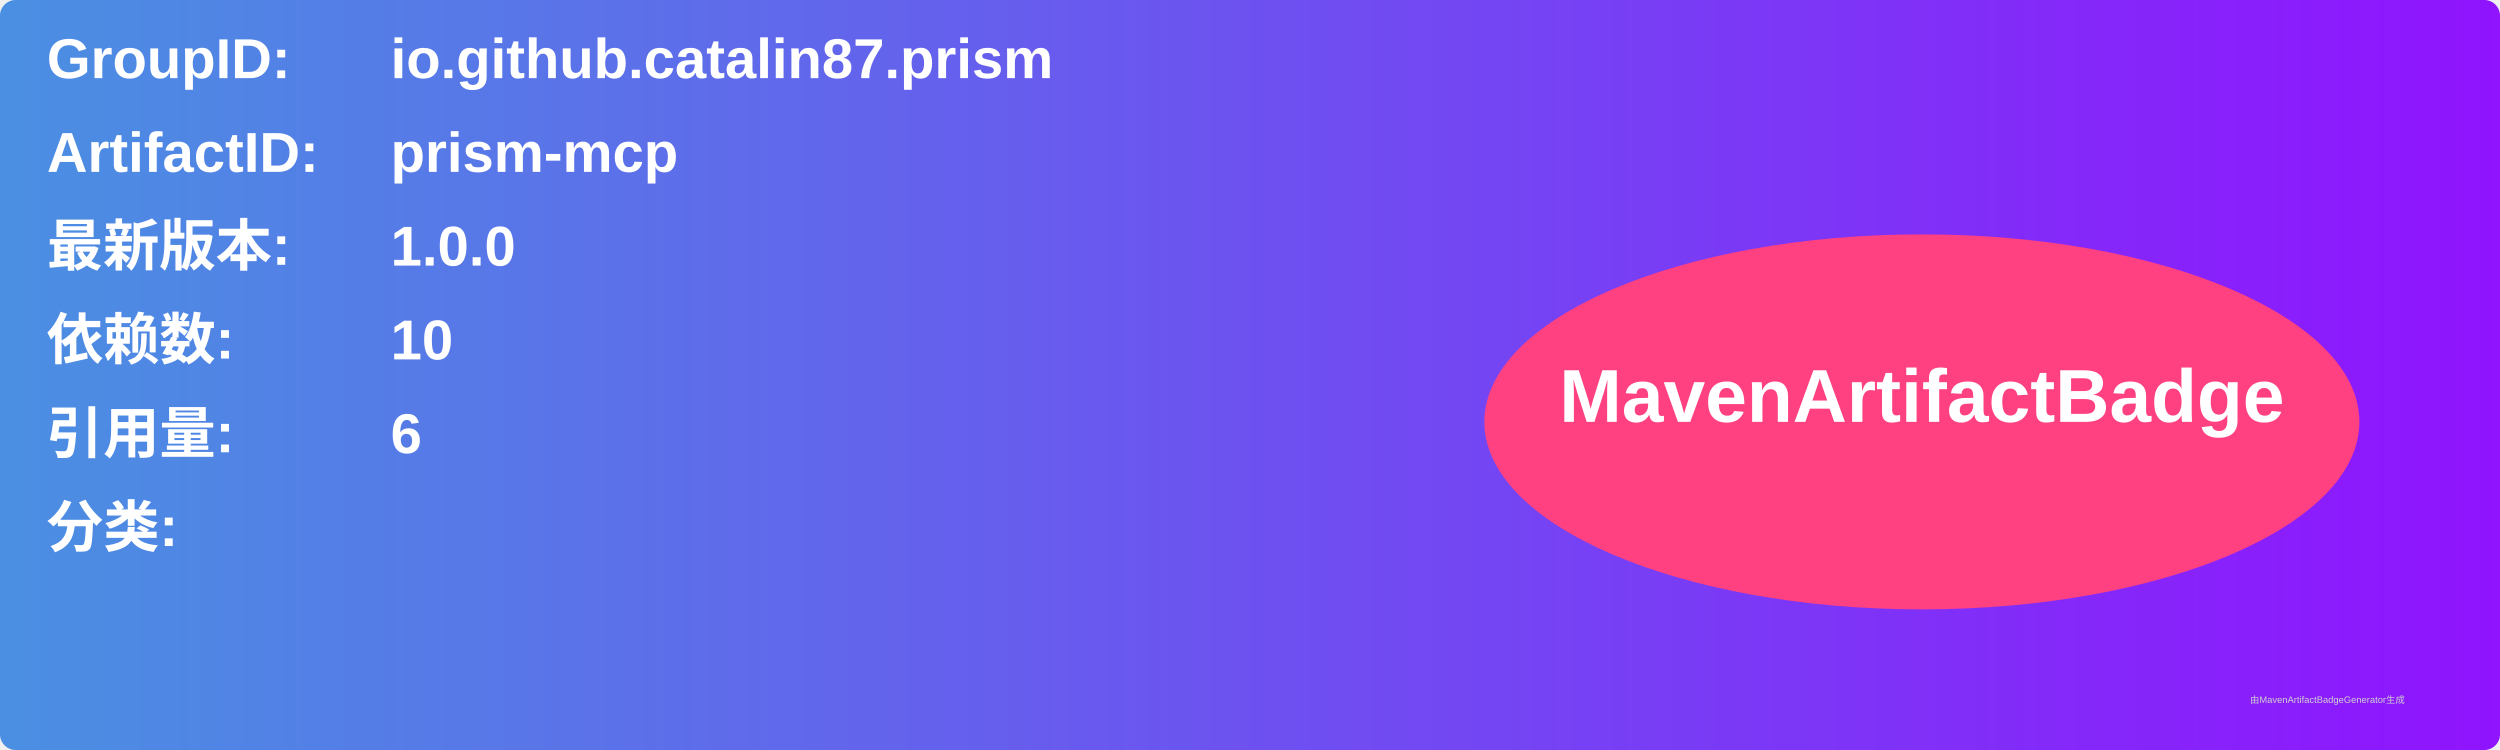
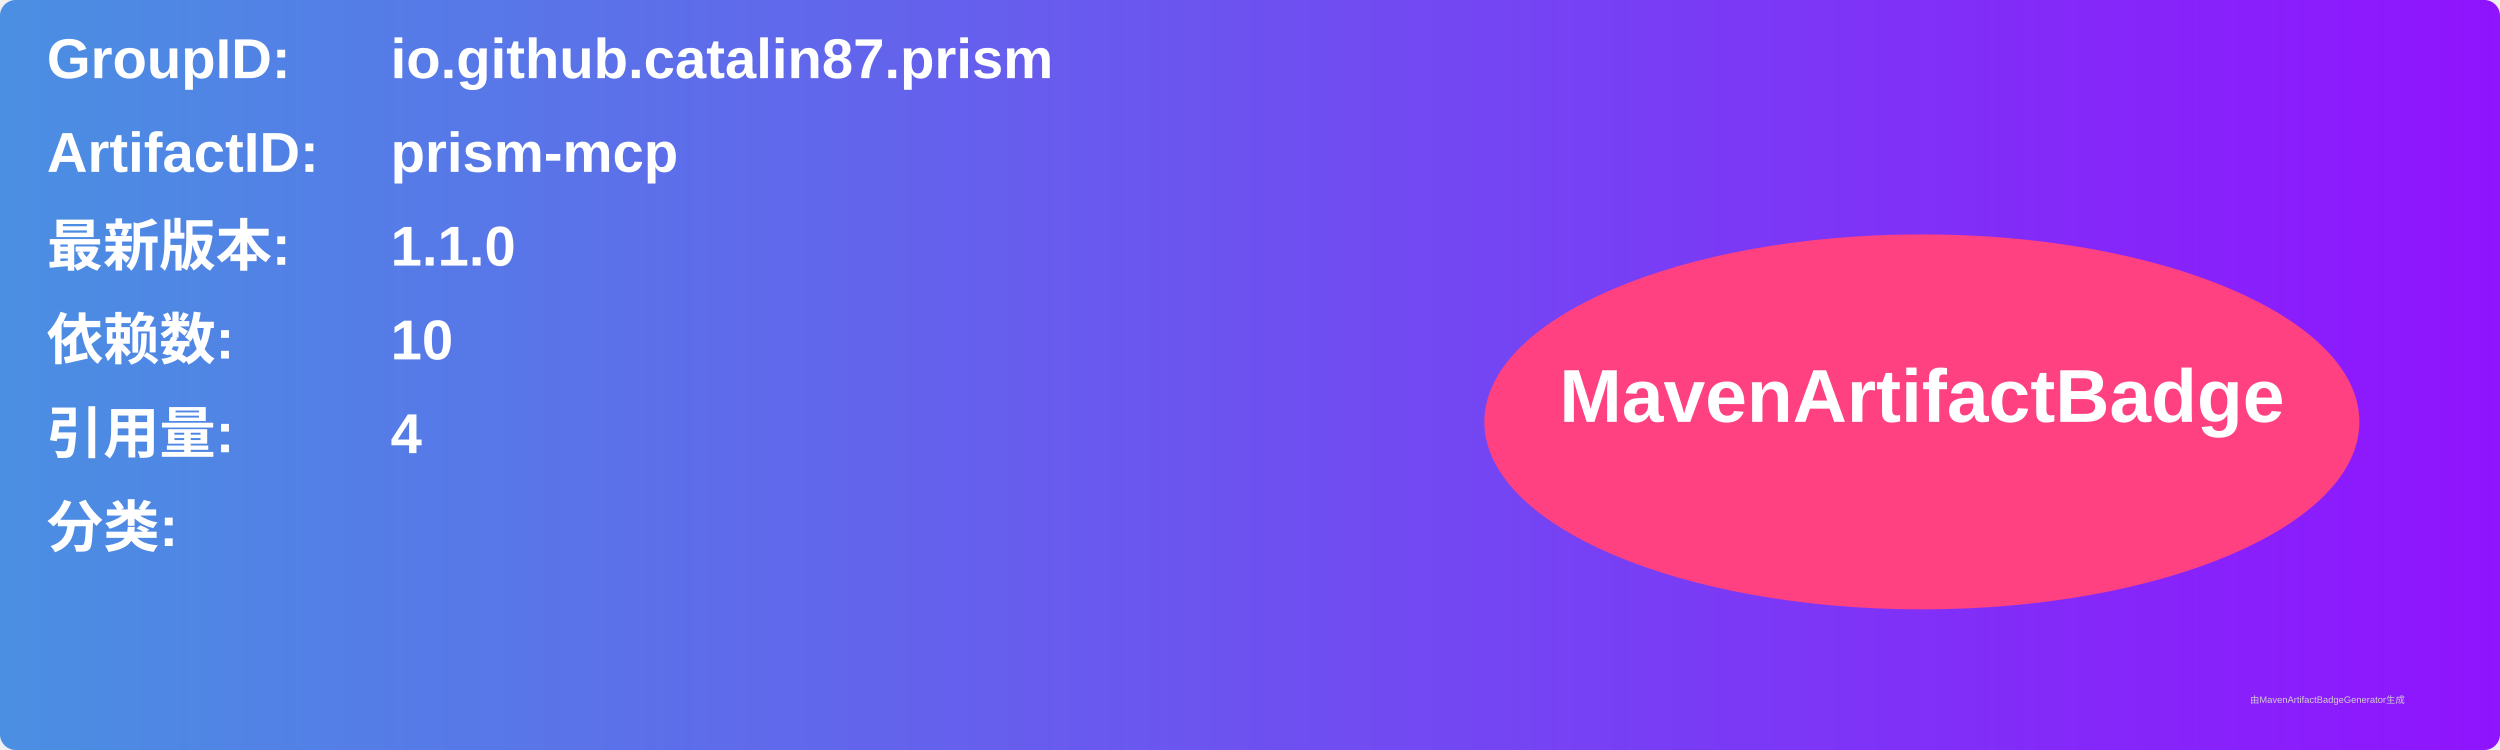
<svg xmlns="http://www.w3.org/2000/svg" width="800" height="240" viewBox="0 0 800 240">
  <linearGradient id="grad" x1="0%" y1="0%" x2="100%" y2="0%">
    <stop offset="0%" stop-color="#4a90e2" />
    <stop offset="100%" stop-color="#9013fe" />
  </linearGradient>
  <rect width="100%" height="100%" rx="5" ry="5" fill="url(#grad)" />
  <g transform="translate(15, 15)">
    <text x="0" y="10" font-family="Arial" font-size="18" fill="white" font-weight="bold" width="260">GroupID:</text>
    <text x="110" y="10" font-family="Arial" font-size="18" fill="white" font-weight="bold" width="460">io.github.catalin87.prism</text>
    <text x="0" y="40" font-family="Arial" font-size="18" fill="white" font-weight="bold" width="260">ArtifactID:</text>
    <text x="110" y="40" font-family="Arial" font-size="18" fill="white" font-weight="bold" width="460">prism-mcp</text>
    <text x="0" y="70" font-family="Arial" font-size="18" fill="white" font-weight="bold">最新版本:</text>
    <text x="110" y="70" font-family="Arial" font-size="18" fill="white" font-weight="bold">
-       <tspan font-weight="bold">1.0.0</tspan>
+       <tspan font-weight="bold">1.1.0</tspan>
    </text>
    <text x="0" y="100" font-family="Arial" font-size="18" fill="white" font-weight="bold">依赖数: </text>
    <text x="110" y="100" font-family="Arial" font-size="18" fill="white">
      <tspan font-weight="bold">10</tspan>
    </text>
    <text x="0" y="130" font-family="Arial" font-size="18" fill="white" font-weight="bold">引用量: </text>
    <text x="110" y="130" font-family="Arial" font-size="18" fill="white">
-       <tspan font-weight="bold">6</tspan>
+       <tspan font-weight="bold">4</tspan>
    </text>
    <text x="0" y="160" font-family="Arial" font-size="18" fill="white" font-weight="bold">分类:</text>
    <text x="10" y="190" font-family="Arial" font-size="10" fill="white">
      <tspan font-weight="bold" />
    </text>
    <ellipse cx="600" cy="120" rx="140" ry="60" fill="#ff4081" />
    <text x="600" y="120" text-anchor="middle" font-family="Arial" font-size="24" fill="white" font-weight="bold">MavenArtifactBadge</text>
  </g>
  <text x="720" y="225" font-family="Arial" font-size="3" fill="#d0d0d0">由MavenArtifactBadgeGenerator生成</text>
</svg>
